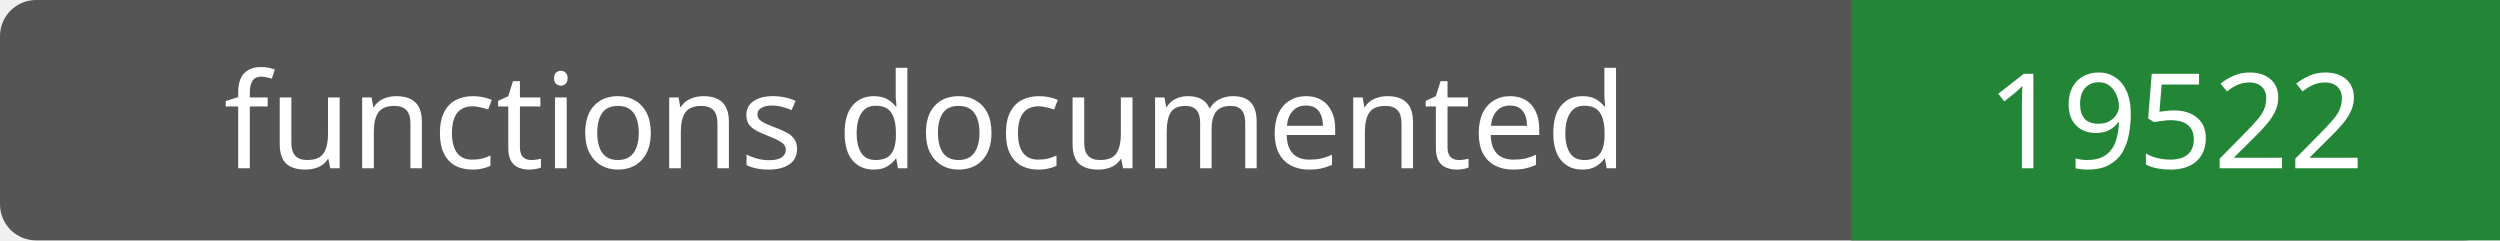
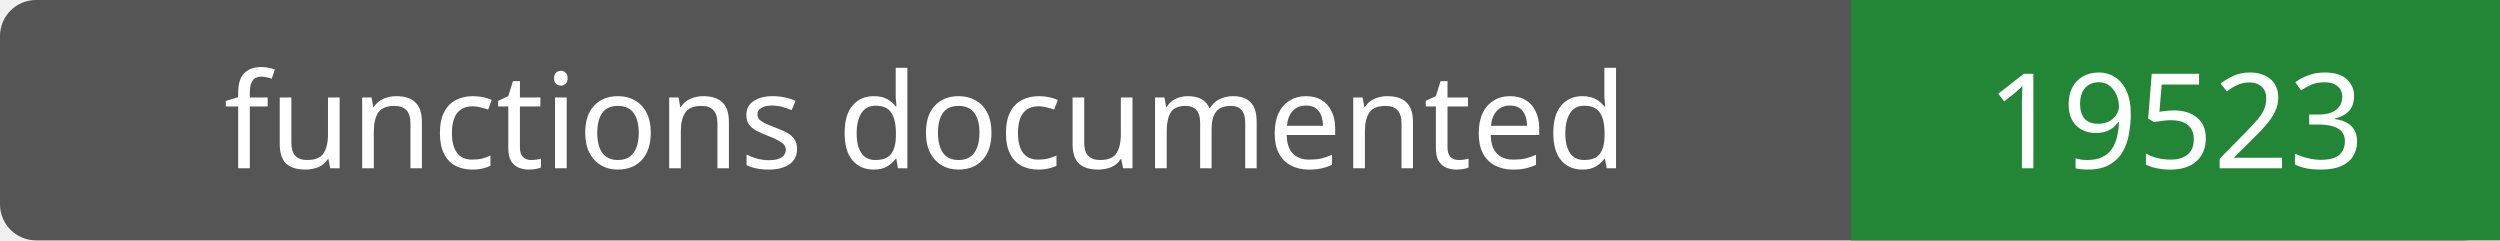
- <svg xmlns="http://www.w3.org/2000/svg" width="208" height="20" role="img" aria-label="functions documented: 19522">
+ <svg xmlns="http://www.w3.org/2000/svg" width="208" height="20" role="img" aria-label="functions documented: 19523">
  <rect width="208" height="20" rx="3" fill="#555" />
  <path fill="#238636" d="M154 0h54v20H154z" />
  <g fill="#fff" text-anchor="middle" font-family="Verdana,sans-serif" font-size="11">
    <text x="77.0" y="14">functions documented</text>
-     <text x="181.0" y="14">19522</text>
+     <text x="181.0" y="14">19523</text>
  </g>
</svg>
